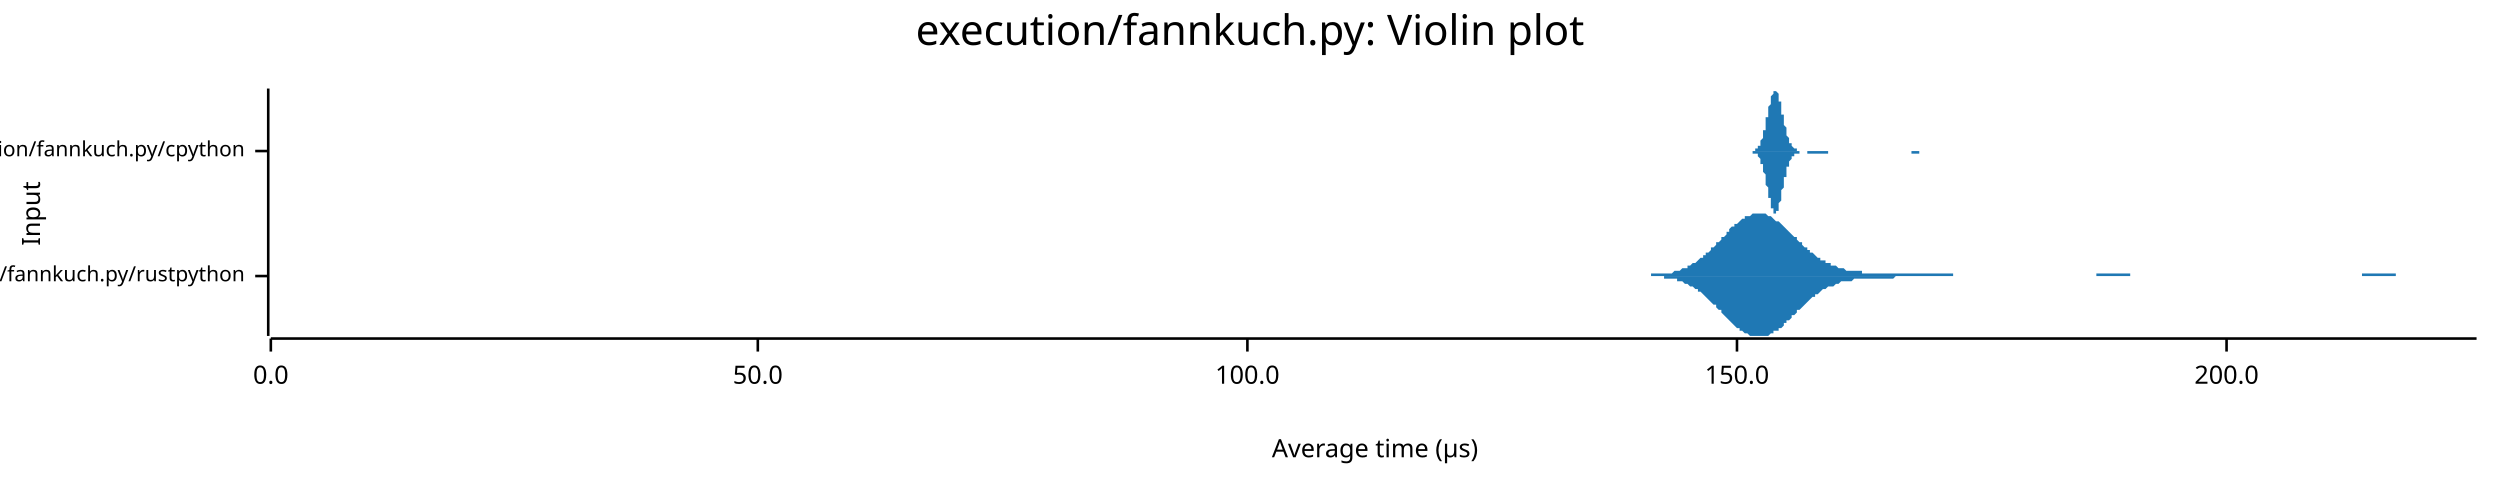
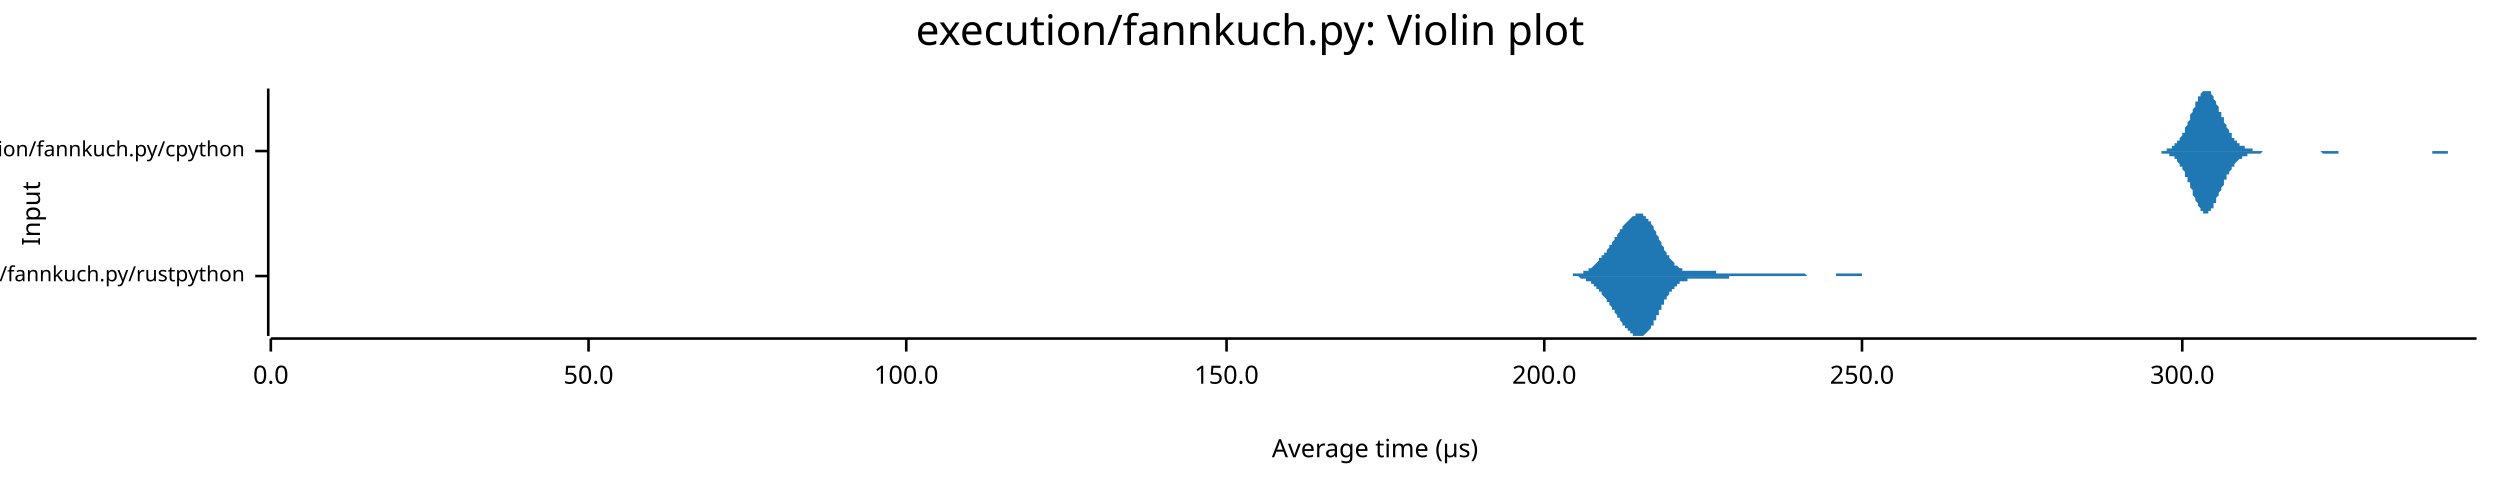
<svg xmlns="http://www.w3.org/2000/svg" width="960" height="186" viewBox="0 0 960 186">
  <text x="480" y="5" dy="0.76em" text-anchor="middle" font-family="sans-serif" font-size="16.129" opacity="1" fill="#000000">
execution/fannkuch.py: Violin plot
</text>
  <text x="8" y="82" dy="0.76em" text-anchor="middle" font-family="sans-serif" font-size="9.677" opacity="1" fill="#000000" transform="rotate(270, 8, 82)">
Input
</text>
  <text x="528" y="178" dy="-0.5ex" text-anchor="middle" font-family="sans-serif" font-size="9.677" opacity="1" fill="#000000">
Average time (µs)
</text>
  <polyline fill="none" opacity="1" stroke="#000000" stroke-width="1" points="103,34 103,129 " />
  <text x="94" y="106" dy="0.5ex" text-anchor="end" font-family="sans-serif" font-size="8.065" opacity="1" fill="#000000">
execution/fannkuch.py/rustpython
</text>
  <polyline fill="none" opacity="1" stroke="#000000" stroke-width="1" points="98,106 103,106 " />
  <text x="94" y="58" dy="0.5ex" text-anchor="end" font-family="sans-serif" font-size="8.065" opacity="1" fill="#000000">
execution/fannkuch.py/cpython
</text>
  <polyline fill="none" opacity="1" stroke="#000000" stroke-width="1" points="98,58 103,58 " />
  <polyline fill="none" opacity="1" stroke="#000000" stroke-width="1" points="104,130 951,130 " />
  <text x="104" y="140" dy="0.76em" text-anchor="middle" font-family="sans-serif" font-size="9.677" opacity="1" fill="#000000">
0.0
</text>
  <polyline fill="none" opacity="1" stroke="#000000" stroke-width="1" points="104,130 104,135 " />
-   <text x="291" y="140" dy="0.76em" text-anchor="middle" font-family="sans-serif" font-size="9.677" opacity="1" fill="#000000">
+   <text x="226" y="140" dy="0.76em" text-anchor="middle" font-family="sans-serif" font-size="9.677" opacity="1" fill="#000000">
50.0
</text>
-   <polyline fill="none" opacity="1" stroke="#000000" stroke-width="1" points="291,130 291,135 " />
-   <text x="479" y="140" dy="0.76em" text-anchor="middle" font-family="sans-serif" font-size="9.677" opacity="1" fill="#000000">
+   <polyline fill="none" opacity="1" stroke="#000000" stroke-width="1" points="226,130 226,135 " />
+   <text x="348" y="140" dy="0.76em" text-anchor="middle" font-family="sans-serif" font-size="9.677" opacity="1" fill="#000000">
100.0
</text>
-   <polyline fill="none" opacity="1" stroke="#000000" stroke-width="1" points="479,130 479,135 " />
-   <text x="667" y="140" dy="0.76em" text-anchor="middle" font-family="sans-serif" font-size="9.677" opacity="1" fill="#000000">
+   <polyline fill="none" opacity="1" stroke="#000000" stroke-width="1" points="348,130 348,135 " />
+   <text x="471" y="140" dy="0.76em" text-anchor="middle" font-family="sans-serif" font-size="9.677" opacity="1" fill="#000000">
150.0
</text>
-   <polyline fill="none" opacity="1" stroke="#000000" stroke-width="1" points="667,130 667,135 " />
-   <text x="855" y="140" dy="0.76em" text-anchor="middle" font-family="sans-serif" font-size="9.677" opacity="1" fill="#000000">
+   <polyline fill="none" opacity="1" stroke="#000000" stroke-width="1" points="471,130 471,135 " />
+   <text x="593" y="140" dy="0.76em" text-anchor="middle" font-family="sans-serif" font-size="9.677" opacity="1" fill="#000000">
200.0
</text>
-   <polyline fill="none" opacity="1" stroke="#000000" stroke-width="1" points="855,130 855,135 " />
-   <polygon opacity="1" fill="#1F78B4" points="628,106 629,106 630,106 630,106 631,106 632,106 632,106 633,106 634,106 634,105 635,105 635,105 636,105 637,105 637,105 638,105 639,105 639,105 640,105 641,105 641,105 642,105 643,104 643,104 644,104 644,104 645,104 646,103 646,103 647,103 648,103 648,102 649,102 650,101 650,101 651,101 652,100 652,100 653,99 654,99 654,98 655,98 655,97 656,97 657,96 657,95 658,95 659,94 659,93 660,93 661,92 661,91 662,91 663,90 663,89 664,89 664,88 665,87 666,87 666,86 667,86 668,85 668,85 669,84 670,84 670,83 671,83 672,83 672,83 673,82 674,82 674,82 675,82 675,82 676,82 677,82 677,82 678,82 679,83 679,83 680,83 681,84 681,84 682,85 683,85 683,85 684,86 685,87 685,87 686,88 686,88 687,89 688,90 688,90 689,91 690,91 690,92 691,93 692,93 692,94 693,95 694,95 694,96 695,96 695,97 696,97 697,98 697,98 698,99 699,99 699,100 700,100 701,100 701,101 702,101 703,101 703,102 704,102 705,102 705,102 706,103 706,103 707,103 708,103 708,103 709,104 710,104 710,104 711,104 712,104 712,104 713,104 714,104 714,104 715,104 715,105 716,105 717,105 717,105 718,105 719,105 719,105 720,105 721,105 721,105 722,105 723,105 723,105 724,105 725,105 725,105 726,105 726,105 727,105 728,105 728,105 729,105 730,105 730,105 731,105 732,105 732,105 733,105 734,105 734,105 735,105 736,105 736,105 737,105 737,105 738,105 739,105 739,105 740,105 741,105 741,105 742,105 743,105 743,105 744,105 745,105 745,105 746,105 746,105 747,105 748,105 748,105 749,105 750,105 750,106 751,106 752,106 752,106 753,106 754,106 754,106 755,106 756,106 756,106 757,106 757,106 758,106 759,106 759,106 760,106 761,106 761,106 762,106 763,106 763,106 764,106 765,106 765,106 766,106 767,106 767,106 768,106 768,106 769,106 770,106 770,106 771,106 772,106 772,106 773,106 774,106 774,106 775,106 776,106 776,106 777,106 777,106 778,106 779,106 779,106 780,106 781,106 781,106 782,106 783,106 783,106 784,106 785,106 785,106 786,106 787,106 787,106 788,106 788,106 789,106 790,106 790,106 791,106 792,106 792,106 793,106 794,106 794,106 795,106 796,106 796,106 797,106 797,106 798,106 799,106 799,106 800,106 801,106 801,106 802,106 803,106 803,106 804,106 805,106 805,105 806,105 807,105 807,105 808,105 808,105 809,105 810,105 810,105 811,105 812,105 812,105 813,105 814,105 814,105 815,105 816,105 816,105 817,105 818,105 818,106 819,106 819,106 820,106 821,106 821,106 822,106 823,106 823,106 824,106 825,106 825,106 826,106 827,106 827,106 828,106 828,106 829,106 830,106 830,106 831,106 832,106 832,106 833,106 834,106 834,106 835,106 836,106 836,106 837,106 838,106 838,106 839,106 839,106 840,106 841,106 841,106 842,106 843,106 843,106 844,106 845,106 845,106 846,106 847,106 847,106 848,106 848,106 849,106 850,106 850,106 851,106 852,106 852,106 853,106 854,106 854,106 855,106 856,106 856,106 857,106 858,106 858,106 859,106 859,106 860,106 861,106 861,106 862,106 863,106 863,106 864,106 865,106 865,106 866,106 867,106 867,106 868,106 869,106 869,106 870,106 870,106 871,106 872,106 872,106 873,106 874,106 874,106 875,106 876,106 876,106 877,106 878,106 878,106 879,106 879,106 880,106 881,106 881,106 882,106 883,106 883,106 884,106 885,106 885,106 886,106 887,106 887,106 888,106 889,106 889,106 890,106 890,106 891,106 892,106 892,106 893,106 894,106 894,106 895,106 896,106 896,106 897,106 898,106 898,106 899,106 899,106 900,106 901,106 901,106 902,106 903,106 903,106 904,106 905,106 905,106 906,106 907,106 907,105 908,105 909,105 909,105 910,105 910,105 911,105 912,105 912,105 913,105 914,105 914,105 915,105 916,105 916,105 917,105 918,105 918,105 919,105 920,105 920,106 921,106 921,106 922,106 923,106 923,106 924,106 925,106 925,106 926,106 927,106 927,106 928,106 929,106 929,106 930,106 930,106 931,106 932,106 932,106 933,106 934,106 934,106 935,106 936,106 936,106 937,106 938,106 938,106 939,106 940,106 940,106 941,106 941,106 942,106 943,106 943,106 944,106 945,106 945,106 946,106 947,106 947,106 948,106 949,106 949,106 950,106 951,106 951,106 628,106 " />
-   <polygon opacity="1" fill="#1F78B4" points="628,106 629,106 630,106 630,106 631,106 632,106 632,106 633,106 634,106 634,106 635,106 635,106 636,106 637,106 637,106 638,106 639,106 639,107 640,107 641,107 641,107 642,107 643,107 643,107 644,107 644,108 645,108 646,108 646,108 647,109 648,109 648,109 649,110 650,110 650,110 651,111 652,111 652,112 653,112 654,113 654,113 655,114 655,114 656,115 657,116 657,116 658,117 659,117 659,118 660,119 661,119 661,120 662,121 663,122 663,122 664,123 664,123 665,124 666,125 666,125 667,126 668,126 668,127 669,127 670,128 670,128 671,128 672,129 672,129 673,129 674,129 674,129 675,129 675,129 676,129 677,129 677,129 678,129 679,129 679,129 680,128 681,128 681,127 682,127 683,127 683,126 684,126 685,125 685,124 686,124 686,123 687,123 688,122 688,121 689,121 690,120 690,119 691,119 692,118 692,118 693,117 694,116 694,116 695,115 695,115 696,114 697,114 697,113 698,113 699,112 699,112 700,111 701,111 701,111 702,110 703,110 703,110 704,110 705,109 705,109 706,109 706,109 707,108 708,108 708,108 709,108 710,108 710,108 711,108 712,107 712,107 713,107 714,107 714,107 715,107 715,107 716,107 717,107 717,107 718,107 719,107 719,107 720,107 721,107 721,107 722,107 723,107 723,107 724,107 725,107 725,107 726,107 726,107 727,107 728,106 728,106 729,106 730,106 730,106 731,106 732,106 732,106 733,106 734,106 734,106 735,106 736,106 736,106 737,106 737,106 738,106 739,106 739,106 740,106 741,106 741,106 742,106 743,106 743,106 744,106 745,106 745,106 746,106 746,106 747,106 748,106 748,106 749,106 750,106 750,106 751,106 752,106 752,106 753,106 754,106 754,106 755,106 756,106 756,106 757,106 757,106 758,106 759,106 759,106 760,106 761,106 761,106 762,106 763,106 763,106 764,106 765,106 765,106 766,106 767,106 767,106 768,106 768,106 769,106 770,106 770,106 771,106 772,106 772,106 773,106 774,106 774,106 775,106 776,106 776,106 777,106 777,106 778,106 779,106 779,106 780,106 781,106 781,106 782,106 783,106 783,106 784,106 785,106 785,106 786,106 787,106 787,106 788,106 788,106 789,106 790,106 790,106 791,106 792,106 792,106 793,106 794,106 794,106 795,106 796,106 796,106 797,106 797,106 798,106 799,106 799,106 800,106 801,106 801,106 802,106 803,106 803,106 804,106 805,106 805,106 806,106 807,106 807,106 808,106 808,106 809,106 810,106 810,106 811,106 812,106 812,106 813,106 814,106 814,106 815,106 816,106 816,106 817,106 818,106 818,106 819,106 819,106 820,106 821,106 821,106 822,106 823,106 823,106 824,106 825,106 825,106 826,106 827,106 827,106 828,106 828,106 829,106 830,106 830,106 831,106 832,106 832,106 833,106 834,106 834,106 835,106 836,106 836,106 837,106 838,106 838,106 839,106 839,106 840,106 841,106 841,106 842,106 843,106 843,106 844,106 845,106 845,106 846,106 847,106 847,106 848,106 848,106 849,106 850,106 850,106 851,106 852,106 852,106 853,106 854,106 854,106 855,106 856,106 856,106 857,106 858,106 858,106 859,106 859,106 860,106 861,106 861,106 862,106 863,106 863,106 864,106 865,106 865,106 866,106 867,106 867,106 868,106 869,106 869,106 870,106 870,106 871,106 872,106 872,106 873,106 874,106 874,106 875,106 876,106 876,106 877,106 878,106 878,106 879,106 879,106 880,106 881,106 881,106 882,106 883,106 883,106 884,106 885,106 885,106 886,106 887,106 887,106 888,106 889,106 889,106 890,106 890,106 891,106 892,106 892,106 893,106 894,106 894,106 895,106 896,106 896,106 897,106 898,106 898,106 899,106 899,106 900,106 901,106 901,106 902,106 903,106 903,106 904,106 905,106 905,106 906,106 907,106 907,106 908,106 909,106 909,106 910,106 910,106 911,106 912,106 912,106 913,106 914,106 914,106 915,106 916,106 916,106 917,106 918,106 918,106 919,106 920,106 920,106 921,106 921,106 922,106 923,106 923,106 924,106 925,106 925,106 926,106 927,106 927,106 928,106 929,106 929,106 930,106 930,106 931,106 932,106 932,106 933,106 934,106 934,106 935,106 936,106 936,106 937,106 938,106 938,106 939,106 940,106 940,106 941,106 941,106 942,106 943,106 943,106 944,106 945,106 945,106 946,106 947,106 947,106 948,106 949,106 949,106 950,106 951,106 951,106 628,106 " />
-   <polygon opacity="1" fill="#1F78B4" points="671,58 671,58 671,58 672,58 672,58 672,58 672,58 672,58 672,58 672,58 673,58 673,58 673,58 673,58 673,58 673,58 673,58 674,58 674,58 674,58 674,58 674,58 674,57 674,57 675,57 675,57 675,57 675,57 675,57 675,56 675,56 676,56 676,56 676,55 676,55 676,55 676,54 676,54 677,53 677,53 677,52 677,52 677,51 677,51 677,50 678,50 678,49 678,48 678,48 678,47 678,46 678,45 679,45 679,44 679,43 679,42 679,42 679,41 680,40 680,40 680,39 680,38 680,38 680,37 680,37 681,36 681,36 681,35 681,35 681,35 681,35 681,35 682,35 682,34 682,35 682,35 682,35 682,35 682,35 683,36 683,36 683,37 683,37 683,38 683,38 683,39 684,39 684,40 684,41 684,41 684,42 684,43 684,44 685,44 685,45 685,46 685,46 685,47 685,48 685,48 686,49 686,49 686,50 686,51 686,51 686,52 686,52 687,53 687,53 687,53 687,54 687,54 687,54 687,55 688,55 688,55 688,56 688,56 688,56 688,56 688,56 689,57 689,57 689,57 689,57 689,57 689,57 689,57 690,57 690,58 690,58 690,58 690,58 690,58 690,58 691,58 691,58 691,58 691,58 691,58 691,58 691,58 692,58 692,58 692,58 692,58 692,58 692,58 692,58 693,58 693,58 693,58 693,58 693,58 693,58 693,58 694,58 694,58 694,58 694,58 694,58 694,58 695,58 695,58 695,58 695,58 695,58 695,58 695,58 696,58 696,58 696,58 696,58 696,58 696,58 696,58 697,58 697,58 697,58 697,58 697,58 697,58 697,58 698,58 698,58 698,58 698,58 698,58 698,58 698,58 699,58 699,58 699,58 699,58 699,58 699,58 699,58 700,58 700,58 700,58 700,58 700,58 700,58 700,58 701,58 701,58 701,58 701,58 701,58 701,58 701,58 702,58 702,58 702,58 702,58 702,58 702,58 702,58 703,58 703,58 703,58 703,58 703,58 703,58 703,58 704,58 704,58 704,58 704,58 704,58 704,58 704,58 705,58 705,58 705,58 705,58 705,58 705,58 705,58 706,58 706,58 706,58 706,58 706,58 706,58 706,58 707,58 707,58 707,58 707,58 707,58 707,58 707,58 708,58 708,58 708,58 708,58 708,58 708,58 709,58 709,58 709,58 709,58 709,58 709,58 709,58 710,58 710,58 710,58 710,58 710,58 710,58 710,58 711,58 711,58 711,58 711,58 711,58 711,58 711,58 712,58 712,58 712,58 712,58 712,58 712,58 712,58 713,58 713,58 713,58 713,58 713,58 713,58 713,58 714,58 714,58 714,58 714,58 714,58 714,58 714,58 715,58 715,58 715,58 715,58 715,58 715,58 715,58 716,58 716,58 716,58 716,58 716,58 716,58 716,58 717,58 717,58 717,58 717,58 717,58 717,58 717,58 718,58 718,58 718,58 718,58 718,58 718,58 718,58 719,58 719,58 719,58 719,58 719,58 719,58 719,58 720,58 720,58 720,58 720,58 720,58 720,58 720,58 721,58 721,58 721,58 721,58 721,58 721,58 721,58 722,58 722,58 722,58 722,58 722,58 722,58 722,58 723,58 723,58 723,58 723,58 723,58 723,58 724,58 724,58 724,58 724,58 724,58 724,58 724,58 725,58 725,58 725,58 725,58 725,58 725,58 725,58 726,58 726,58 726,58 726,58 726,58 726,58 726,58 727,58 727,58 727,58 727,58 727,58 727,58 727,58 728,58 728,58 728,58 728,58 728,58 728,58 728,58 729,58 729,58 729,58 729,58 729,58 729,58 729,58 730,58 730,58 730,58 730,58 730,58 730,58 730,58 731,58 731,58 731,58 731,58 731,58 731,58 731,58 732,58 732,58 732,58 732,58 732,58 732,58 732,58 733,58 733,58 733,58 733,58 733,58 733,58 733,58 734,58 734,58 734,58 734,58 734,58 734,58 734,58 735,58 735,58 735,58 735,58 735,58 735,58 735,58 736,58 736,58 736,58 736,58 736,58 736,58 736,58 737,58 737,58 737,58 737,58 737,58 737,58 738,58 738,58 738,58 738,58 738,58 738,58 738,58 739,58 739,58 739,58 739,58 739,58 739,58 739,58 740,58 740,58 740,58 740,58 740,58 740,58 740,58 741,58 741,58 741,58 741,58 741,58 741,58 741,58 742,58 742,58 742,58 742,58 742,58 742,58 742,58 743,58 743,58 743,58 743,58 743,58 743,58 671,58 " />
-   <polygon opacity="1" fill="#1F78B4" points="671,58 671,58 671,58 672,58 672,58 672,58 672,58 672,58 672,58 672,58 673,58 673,58 673,58 673,58 673,58 673,59 673,59 674,59 674,59 674,59 674,59 674,59 674,59 674,59 675,59 675,59 675,60 675,60 675,60 675,60 675,60 676,61 676,61 676,61 676,62 676,62 676,62 676,63 677,63 677,64 677,64 677,65 677,65 677,66 677,66 678,67 678,68 678,68 678,69 678,70 678,70 678,71 679,72 679,73 679,73 679,74 679,75 679,76 680,76 680,77 680,78 680,78 680,79 680,79 680,80 681,80 681,81 681,81 681,81 681,82 681,82 681,82 682,82 682,82 682,82 682,82 682,82 682,81 682,81 683,81 683,80 683,80 683,79 683,79 683,78 683,78 684,77 684,76 684,76 684,75 684,74 684,74 684,73 685,72 685,72 685,71 685,70 685,70 685,69 685,68 686,68 686,67 686,66 686,66 686,65 686,65 686,64 687,64 687,64 687,63 687,63 687,62 687,62 687,62 688,61 688,61 688,61 688,61 688,60 688,60 688,60 689,60 689,60 689,60 689,59 689,59 689,59 689,59 690,59 690,59 690,59 690,59 690,59 690,59 690,59 691,59 691,59 691,59 691,59 691,59 691,58 691,58 692,58 692,58 692,58 692,58 692,58 692,58 692,58 693,58 693,58 693,58 693,58 693,58 693,58 693,58 694,58 694,58 694,58 694,58 694,58 694,59 695,59 695,59 695,59 695,59 695,59 695,59 695,59 696,59 696,59 696,59 696,59 696,59 696,59 696,59 697,59 697,59 697,59 697,59 697,59 697,59 697,59 698,59 698,59 698,59 698,59 698,59 698,59 698,59 699,59 699,59 699,59 699,59 699,59 699,59 699,59 700,59 700,59 700,59 700,59 700,59 700,59 700,59 701,59 701,59 701,59 701,59 701,59 701,59 701,59 702,59 702,59 702,58 702,58 702,58 702,58 702,58 703,58 703,58 703,58 703,58 703,58 703,58 703,58 704,58 704,58 704,58 704,58 704,58 704,58 704,58 705,58 705,58 705,58 705,58 705,58 705,58 705,58 706,58 706,58 706,58 706,58 706,58 706,58 706,58 707,58 707,58 707,58 707,58 707,58 707,58 707,58 708,58 708,58 708,58 708,58 708,58 708,58 709,58 709,58 709,58 709,58 709,58 709,58 709,58 710,58 710,58 710,58 710,58 710,58 710,58 710,58 711,58 711,58 711,58 711,58 711,58 711,58 711,58 712,58 712,58 712,58 712,58 712,58 712,58 712,58 713,58 713,58 713,58 713,58 713,58 713,58 713,58 714,58 714,58 714,58 714,58 714,58 714,58 714,58 715,58 715,58 715,58 715,58 715,58 715,58 715,58 716,58 716,58 716,58 716,58 716,58 716,58 716,58 717,58 717,58 717,58 717,58 717,58 717,58 717,58 718,58 718,58 718,58 718,58 718,58 718,58 718,58 719,58 719,58 719,58 719,58 719,58 719,58 719,58 720,58 720,58 720,58 720,58 720,58 720,58 720,58 721,58 721,58 721,58 721,58 721,58 721,58 721,58 722,58 722,58 722,58 722,58 722,58 722,58 722,58 723,58 723,58 723,58 723,58 723,58 723,58 724,58 724,58 724,58 724,58 724,58 724,58 724,58 725,58 725,58 725,58 725,58 725,58 725,58 725,58 726,58 726,58 726,58 726,58 726,58 726,58 726,58 727,58 727,58 727,58 727,58 727,58 727,58 727,58 728,58 728,58 728,58 728,58 728,58 728,58 728,58 729,58 729,58 729,58 729,58 729,58 729,58 729,58 730,58 730,58 730,58 730,58 730,58 730,58 730,58 731,58 731,58 731,58 731,58 731,58 731,58 731,58 732,58 732,58 732,58 732,58 732,58 732,58 732,58 733,58 733,58 733,58 733,58 733,58 733,58 733,58 734,58 734,58 734,58 734,58 734,58 734,58 734,59 735,59 735,59 735,59 735,59 735,59 735,59 735,59 736,59 736,59 736,59 736,59 736,59 736,59 736,59 737,59 737,58 737,58 737,58 737,58 737,58 738,58 738,58 738,58 738,58 738,58 738,58 738,58 739,58 739,58 739,58 739,58 739,58 739,58 739,58 740,58 740,58 740,58 740,58 740,58 740,58 740,58 741,58 741,58 741,58 741,58 741,58 741,58 741,58 742,58 742,58 742,58 742,58 742,58 742,58 742,58 743,58 743,58 743,58 743,58 743,58 743,58 671,58 " />
+   <polyline fill="none" opacity="1" stroke="#000000" stroke-width="1" points="593,130 593,135 " />
+   <text x="715" y="140" dy="0.76em" text-anchor="middle" font-family="sans-serif" font-size="9.677" opacity="1" fill="#000000">
+ 250.0
+ </text>
+   <polyline fill="none" opacity="1" stroke="#000000" stroke-width="1" points="715,130 715,135 " />
+   <text x="838" y="140" dy="0.76em" text-anchor="middle" font-family="sans-serif" font-size="9.677" opacity="1" fill="#000000">
+ 300.0
+ </text>
+   <polyline fill="none" opacity="1" stroke="#000000" stroke-width="1" points="838,130 838,135 " />
+   <polygon opacity="1" fill="#1F78B4" points="599,106 599,106 599,106 600,106 600,106 600,106 600,106 601,106 601,106 601,106 601,106 602,106 602,106 602,106 602,106 603,106 603,106 603,106 603,106 604,106 604,106 604,105 604,105 605,105 605,105 605,105 605,105 606,105 606,105 606,105 606,105 607,105 607,105 607,105 608,105 608,105 608,105 608,104 609,104 609,104 609,104 609,104 610,104 610,104 610,104 610,103 611,103 611,103 611,103 611,103 612,102 612,102 612,102 612,102 613,101 613,101 613,101 613,101 614,100 614,100 614,100 614,99 615,99 615,99 615,99 615,98 616,98 616,98 616,97 617,97 617,97 617,96 617,96 618,95 618,95 618,95 618,94 619,94 619,94 619,93 619,93 620,92 620,92 620,92 620,91 621,91 621,91 621,90 621,90 622,89 622,89 622,89 622,88 623,88 623,88 623,87 623,87 624,86 624,86 624,86 625,85 625,85 625,85 625,85 626,84 626,84 626,84 626,84 627,83 627,83 627,83 627,83 628,83 628,82 628,82 628,82 629,82 629,82 629,82 629,82 630,82 630,82 630,82 630,82 631,82 631,82 631,83 631,83 632,83 632,83 632,84 632,84 633,84 633,84 633,85 634,85 634,86 634,86 634,86 635,87 635,87 635,88 635,88 636,89 636,89 636,90 636,90 637,91 637,91 637,92 637,92 638,93 638,93 638,94 638,94 639,95 639,95 639,96 639,96 640,97 640,97 640,98 640,98 641,98 641,99 641,99 641,99 642,100 642,100 642,100 643,101 643,101 643,101 643,102 644,102 644,102 644,102 644,102 645,103 645,103 645,103 645,103 646,103 646,103 646,104 646,104 647,104 647,104 647,104 647,104 648,104 648,104 648,104 648,104 649,104 649,104 649,104 649,104 650,104 650,104 650,104 650,104 651,104 651,104 651,104 652,104 652,104 652,104 652,104 653,104 653,104 653,104 653,104 654,104 654,104 654,104 654,104 655,104 655,104 655,104 655,104 656,104 656,104 656,104 656,104 657,104 657,104 657,104 657,104 658,104 658,104 658,104 658,104 659,104 659,105 659,105 660,105 660,105 660,105 660,105 661,105 661,105 661,105 661,105 662,105 662,105 662,105 662,105 663,105 663,105 663,105 663,105 664,105 664,105 664,105 664,105 665,105 665,105 665,105 665,105 666,105 666,105 666,105 666,105 667,105 667,105 667,105 667,105 668,105 668,105 668,105 669,105 669,105 669,105 669,105 670,105 670,105 670,105 670,105 671,105 671,105 671,105 671,105 672,105 672,105 672,105 672,105 673,105 673,105 673,105 673,105 674,105 674,105 674,105 674,105 675,105 675,105 675,105 675,105 676,105 676,105 676,105 676,105 677,105 677,105 677,105 678,105 678,105 678,105 678,105 679,105 679,105 679,105 679,105 680,105 680,105 680,105 680,105 681,105 681,105 681,105 681,105 682,105 682,105 682,105 682,105 683,105 683,105 683,105 683,105 684,105 684,105 684,105 684,105 685,105 685,105 685,105 686,105 686,105 686,105 686,105 687,105 687,105 687,105 687,105 688,105 688,105 688,105 688,105 689,105 689,105 689,105 689,105 690,105 690,105 690,105 690,105 691,105 691,105 691,105 691,105 692,105 692,105 692,105 692,105 693,105 693,105 693,105 693,105 694,106 694,106 694,106 695,106 695,106 695,106 695,106 696,106 696,106 696,106 696,106 697,106 697,106 697,106 697,106 698,106 698,106 698,106 698,106 699,106 699,106 699,106 699,106 700,106 700,106 700,106 700,106 701,106 701,106 701,106 701,106 702,106 702,106 702,106 702,106 703,106 703,106 703,106 704,106 704,106 704,106 704,106 705,106 705,105 705,105 705,105 706,105 706,105 706,105 706,105 707,105 707,105 707,105 707,105 708,105 708,105 708,105 708,105 709,105 709,105 709,105 709,105 710,105 710,105 710,105 710,105 711,105 711,105 711,105 711,105 712,105 712,105 712,105 713,105 713,105 713,105 713,105 714,105 714,105 714,105 714,105 715,105 715,105 715,106 715,106 716,106 716,106 716,106 716,106 717,106 717,106 717,106 717,106 718,106 718,106 718,106 718,106 719,106 719,106 719,106 719,106 720,106 720,106 720,106 721,106 721,106 721,106 721,106 722,106 722,106 722,106 722,106 723,106 723,106 723,106 723,106 724,106 724,106 724,106 724,106 725,106 725,106 725,106 725,106 726,106 726,106 726,106 726,106 727,106 727,106 727,106 727,106 599,106 " />
+   <polygon opacity="1" fill="#1F78B4" points="599,106 599,106 599,106 600,106 600,106 600,106 600,106 601,106 601,106 601,106 601,106 602,106 602,106 602,106 602,106 603,106 603,106 603,106 603,106 604,106 604,106 604,106 604,106 605,106 605,106 605,106 605,106 606,106 606,106 606,106 606,106 607,107 607,107 607,107 608,107 608,107 608,107 608,107 609,107 609,107 609,107 609,108 610,108 610,108 610,108 610,108 611,108 611,109 611,109 611,109 612,109 612,109 612,110 612,110 613,110 613,110 613,111 613,111 614,111 614,111 614,112 614,112 615,112 615,113 615,113 615,113 616,114 616,114 616,114 617,115 617,115 617,115 617,116 618,116 618,116 618,117 618,117 619,118 619,118 619,118 619,119 620,119 620,119 620,120 620,120 621,121 621,121 621,121 621,122 622,122 622,123 622,123 622,123 623,124 623,124 623,124 623,125 624,125 624,125 624,126 625,126 625,126 625,127 625,127 626,127 626,127 626,128 626,128 627,128 627,128 627,129 627,129 628,129 628,129 628,129 628,129 629,129 629,129 629,129 629,129 630,129 630,129 630,129 630,129 631,129 631,129 631,129 631,129 632,128 632,128 632,128 632,128 633,127 633,127 633,127 634,126 634,126 634,126 634,125 635,125 635,124 635,124 635,123 636,123 636,122 636,122 636,121 637,121 637,120 637,120 637,119 638,119 638,118 638,118 638,117 639,117 639,116 639,116 639,115 640,115 640,114 640,114 640,114 641,113 641,113 641,112 641,112 642,112 642,111 642,111 643,111 643,110 643,110 643,110 644,110 644,109 644,109 644,109 645,109 645,109 645,109 645,108 646,108 646,108 646,108 646,108 647,108 647,108 647,108 647,108 648,108 648,107 648,107 648,107 649,107 649,107 649,107 649,107 650,107 650,107 650,107 650,107 651,107 651,107 651,107 652,107 652,107 652,107 652,107 653,107 653,107 653,107 653,107 654,107 654,107 654,107 654,107 655,107 655,107 655,107 655,107 656,107 656,107 656,107 656,107 657,107 657,107 657,107 657,107 658,107 658,107 658,107 658,107 659,107 659,107 659,107 660,107 660,107 660,107 660,107 661,107 661,107 661,107 661,107 662,107 662,107 662,107 662,107 663,107 663,107 663,107 663,107 664,107 664,107 664,107 664,106 665,106 665,106 665,106 665,106 666,106 666,106 666,106 666,106 667,106 667,106 667,106 667,106 668,106 668,106 668,106 669,106 669,106 669,106 669,106 670,106 670,106 670,106 670,106 671,106 671,106 671,106 671,106 672,106 672,106 672,106 672,106 673,106 673,106 673,106 673,106 674,106 674,106 674,106 674,106 675,106 675,106 675,106 675,106 676,106 676,106 676,106 676,106 677,106 677,106 677,106 678,106 678,106 678,106 678,106 679,106 679,106 679,106 679,106 680,106 680,106 680,106 680,106 681,106 681,106 681,106 681,106 682,106 682,106 682,106 682,106 683,106 683,106 683,106 683,106 684,106 684,106 684,106 684,106 685,106 685,106 685,106 686,106 686,106 686,106 686,106 687,106 687,106 687,106 687,106 688,106 688,106 688,106 688,106 689,106 689,106 689,106 689,106 690,106 690,106 690,106 690,106 691,106 691,106 691,106 691,106 692,106 692,106 692,106 692,106 693,106 693,106 693,106 693,106 694,106 694,106 694,106 695,106 695,106 695,106 695,106 696,106 696,106 696,106 696,106 697,106 697,106 697,106 697,106 698,106 698,106 698,106 698,106 699,106 699,106 699,106 699,106 700,106 700,106 700,106 700,106 701,106 701,106 701,106 701,106 702,106 702,106 702,106 702,106 703,106 703,106 703,106 704,106 704,106 704,106 704,106 705,106 705,106 705,106 705,106 706,106 706,106 706,106 706,106 707,106 707,106 707,106 707,106 708,106 708,106 708,106 708,106 709,106 709,106 709,106 709,106 710,106 710,106 710,106 710,106 711,106 711,106 711,106 711,106 712,106 712,106 712,106 713,106 713,106 713,106 713,106 714,106 714,106 714,106 714,106 715,106 715,106 715,106 715,106 716,106 716,106 716,106 716,106 717,106 717,106 717,106 717,106 718,106 718,106 718,106 718,106 719,106 719,106 719,106 719,106 720,106 720,106 720,106 721,106 721,106 721,106 721,106 722,106 722,106 722,106 722,106 723,106 723,106 723,106 723,106 724,106 724,106 724,106 724,106 725,106 725,106 725,106 725,106 726,106 726,106 726,106 726,106 727,106 727,106 727,106 727,106 599,106 " />
+   <polygon opacity="1" fill="#1F78B4" points="824,58 824,58 825,58 825,58 825,58 825,58 826,58 826,58 826,58 826,58 827,58 827,58 827,58 827,58 828,58 828,58 828,58 828,58 829,58 829,58 829,58 829,58 830,58 830,58 830,58 830,58 831,58 831,58 831,58 831,58 832,58 832,58 832,57 832,57 833,57 833,57 833,57 833,57 834,57 834,57 834,56 835,56 835,56 835,56 835,55 836,55 836,55 836,55 836,54 837,54 837,54 837,53 837,53 838,52 838,52 838,52 838,51 839,51 839,50 839,50 839,49 840,48 840,48 840,47 840,47 841,46 841,45 841,45 841,44 842,43 842,43 842,42 842,42 843,41 843,40 843,40 843,39 844,39 844,38 844,38 844,37 845,37 845,36 845,36 845,36 846,35 846,35 846,35 846,35 847,35 847,35 847,34 847,35 848,35 848,35 848,35 848,35 849,35 849,36 849,36 849,36 850,37 850,37 850,38 850,38 851,39 851,39 851,40 851,40 852,41 852,42 852,42 852,43 853,43 853,44 853,45 854,45 854,46 854,46 854,47 855,48 855,48 855,49 855,49 856,50 856,50 856,51 856,51 857,51 857,52 857,52 857,53 858,53 858,53 858,54 858,54 859,54 859,54 859,55 859,55 860,55 860,55 860,55 860,56 861,56 861,56 861,56 861,56 862,56 862,57 862,57 862,57 863,57 863,57 863,57 863,57 864,57 864,57 864,57 864,57 865,57 865,58 865,58 865,58 866,58 866,58 866,58 866,58 867,58 867,58 867,58 867,58 868,58 868,58 868,58 868,58 869,58 869,58 869,58 869,58 870,58 870,58 870,58 870,58 871,58 871,58 871,58 871,58 872,58 872,58 872,58 872,58 873,58 873,58 873,58 874,58 874,58 874,58 874,58 875,58 875,58 875,58 875,58 876,58 876,58 876,58 876,58 877,58 877,58 877,58 877,58 878,58 878,58 878,58 878,58 879,58 879,58 879,58 879,58 880,58 880,58 880,58 880,58 881,58 881,58 881,58 881,58 882,58 882,58 882,58 882,58 883,58 883,58 883,58 883,58 884,58 884,58 884,58 884,58 885,58 885,58 885,58 885,58 886,58 886,58 886,58 886,58 887,58 887,58 887,58 887,58 888,58 888,58 888,58 888,58 889,58 889,58 889,58 889,58 890,58 890,58 890,58 890,58 891,58 891,58 891,58 891,58 892,58 892,58 892,58 893,58 893,58 893,58 893,58 894,58 894,58 894,58 894,58 895,58 895,58 895,58 895,58 896,58 896,58 896,58 896,58 897,58 897,58 897,58 897,58 898,58 898,58 898,58 898,58 899,58 899,58 899,58 899,58 900,58 900,58 900,58 900,58 901,58 901,58 901,58 901,58 902,58 902,58 902,58 902,58 903,58 903,58 903,58 903,58 904,58 904,58 904,58 904,58 905,58 905,58 905,58 905,58 906,58 906,58 906,58 906,58 907,58 907,58 907,58 907,58 908,58 908,58 908,58 908,58 909,58 909,58 909,58 909,58 910,58 910,58 910,58 910,58 911,58 911,58 911,58 911,58 912,58 912,58 912,58 913,58 913,58 913,58 913,58 914,58 914,58 914,58 914,58 915,58 915,58 915,58 915,58 916,58 916,58 916,58 916,58 917,58 917,58 917,58 917,58 918,58 918,58 918,58 918,58 919,58 919,58 919,58 919,58 920,58 920,58 920,58 920,58 921,58 921,58 921,58 921,58 922,58 922,58 922,58 922,58 923,58 923,58 923,58 923,58 924,58 924,58 924,58 924,58 925,58 925,58 925,58 925,58 926,58 926,58 926,58 926,58 927,58 927,58 927,58 927,58 928,58 928,58 928,58 928,58 929,58 929,58 929,58 929,58 930,58 930,58 930,58 930,58 931,58 931,58 931,58 932,58 932,58 932,58 932,58 933,58 933,58 933,58 933,58 934,58 934,58 934,58 934,58 935,58 935,58 935,58 935,58 936,58 936,58 936,58 936,58 937,58 937,58 937,58 937,58 938,58 938,58 938,58 938,58 939,58 939,58 939,58 939,58 940,58 940,58 940,58 940,58 941,58 941,58 941,58 941,58 942,58 942,58 942,58 942,58 943,58 943,58 943,58 943,58 944,58 944,58 944,58 944,58 945,58 945,58 945,58 945,58 946,58 946,58 946,58 946,58 947,58 947,58 947,58 947,58 948,58 948,58 948,58 948,58 949,58 949,58 949,58 949,58 950,58 950,58 950,58 951,58 951,58 824,58 " />
+   <polygon opacity="1" fill="#1F78B4" points="824,58 824,58 825,58 825,58 825,58 825,58 826,58 826,58 826,58 826,58 827,58 827,58 827,58 827,58 828,58 828,58 828,58 828,58 829,58 829,58 829,58 829,58 830,58 830,59 830,59 830,59 831,59 831,59 831,59 831,59 832,59 832,59 832,59 832,59 833,59 833,59 833,60 833,60 834,60 834,60 834,60 835,60 835,61 835,61 835,61 836,61 836,62 836,62 836,62 837,63 837,63 837,63 837,64 838,64 838,64 838,65 838,65 839,66 839,66 839,67 839,68 840,68 840,69 840,69 840,70 841,70 841,71 841,72 841,72 842,73 842,74 842,74 842,75 843,76 843,76 843,77 843,77 844,78 844,78 844,79 844,79 845,80 845,80 845,81 845,81 846,81 846,81 846,82 846,82 847,82 847,82 847,82 847,82 848,82 848,82 848,82 848,81 849,81 849,81 849,80 849,80 850,80 850,79 850,79 850,78 851,78 851,77 851,77 851,76 852,75 852,75 852,74 852,74 853,73 853,72 853,72 854,71 854,71 854,70 854,69 855,69 855,68 855,68 855,67 856,67 856,66 856,66 856,66 857,65 857,65 857,64 857,64 858,64 858,63 858,63 858,63 859,62 859,62 859,62 859,62 860,61 860,61 860,61 860,61 861,61 861,61 861,60 861,60 862,60 862,60 862,60 862,60 863,60 863,60 863,59 863,59 864,59 864,59 864,59 864,59 865,59 865,59 865,59 865,59 866,59 866,59 866,59 866,59 867,59 867,59 867,59 867,59 868,59 868,59 868,59 868,59 869,58 869,58 869,58 869,58 870,58 870,58 870,58 870,58 871,58 871,58 871,58 871,58 872,58 872,58 872,58 872,58 873,58 873,58 873,58 874,58 874,58 874,58 874,58 875,58 875,58 875,58 875,58 876,58 876,58 876,58 876,58 877,58 877,58 877,58 877,58 878,58 878,58 878,58 878,58 879,58 879,58 879,58 879,58 880,58 880,58 880,58 880,58 881,58 881,58 881,58 881,58 882,58 882,58 882,58 882,58 883,58 883,58 883,58 883,58 884,58 884,58 884,58 884,58 885,58 885,58 885,58 885,58 886,58 886,58 886,58 886,58 887,58 887,58 887,58 887,58 888,58 888,58 888,58 888,58 889,58 889,58 889,58 889,58 890,58 890,58 890,58 890,58 891,58 891,58 891,58 891,58 892,59 892,59 892,59 893,59 893,59 893,59 893,59 894,59 894,59 894,59 894,59 895,59 895,59 895,59 895,59 896,59 896,59 896,59 896,59 897,59 897,59 897,59 897,59 898,59 898,58 898,58 898,58 899,58 899,58 899,58 899,58 900,58 900,58 900,58 900,58 901,58 901,58 901,58 901,58 902,58 902,58 902,58 902,58 903,58 903,58 903,58 903,58 904,58 904,58 904,58 904,58 905,58 905,58 905,58 905,58 906,58 906,58 906,58 906,58 907,58 907,58 907,58 907,58 908,58 908,58 908,58 908,58 909,58 909,58 909,58 909,58 910,58 910,58 910,58 910,58 911,58 911,58 911,58 911,58 912,58 912,58 912,58 913,58 913,58 913,58 913,58 914,58 914,58 914,58 914,58 915,58 915,58 915,58 915,58 916,58 916,58 916,58 916,58 917,58 917,58 917,58 917,58 918,58 918,58 918,58 918,58 919,58 919,58 919,58 919,58 920,58 920,58 920,58 920,58 921,58 921,58 921,58 921,58 922,58 922,58 922,58 922,58 923,58 923,58 923,58 923,58 924,58 924,58 924,58 924,58 925,58 925,58 925,58 925,58 926,58 926,58 926,58 926,58 927,58 927,58 927,58 927,58 928,58 928,58 928,58 928,58 929,58 929,58 929,58 929,58 930,58 930,58 930,58 930,58 931,58 931,58 931,58 932,58 932,58 932,58 932,58 933,58 933,58 933,58 933,58 934,58 934,59 934,59 934,59 935,59 935,59 935,59 935,59 936,59 936,59 936,59 936,59 937,59 937,59 937,59 937,59 938,59 938,59 938,59 938,59 939,59 939,59 939,59 939,59 940,59 940,58 940,58 940,58 941,58 941,58 941,58 941,58 942,58 942,58 942,58 942,58 943,58 943,58 943,58 943,58 944,58 944,58 944,58 944,58 945,58 945,58 945,58 945,58 946,58 946,58 946,58 946,58 947,58 947,58 947,58 947,58 948,58 948,58 948,58 948,58 949,58 949,58 949,58 949,58 950,58 950,58 950,58 951,58 951,58 824,58 " />
</svg>
